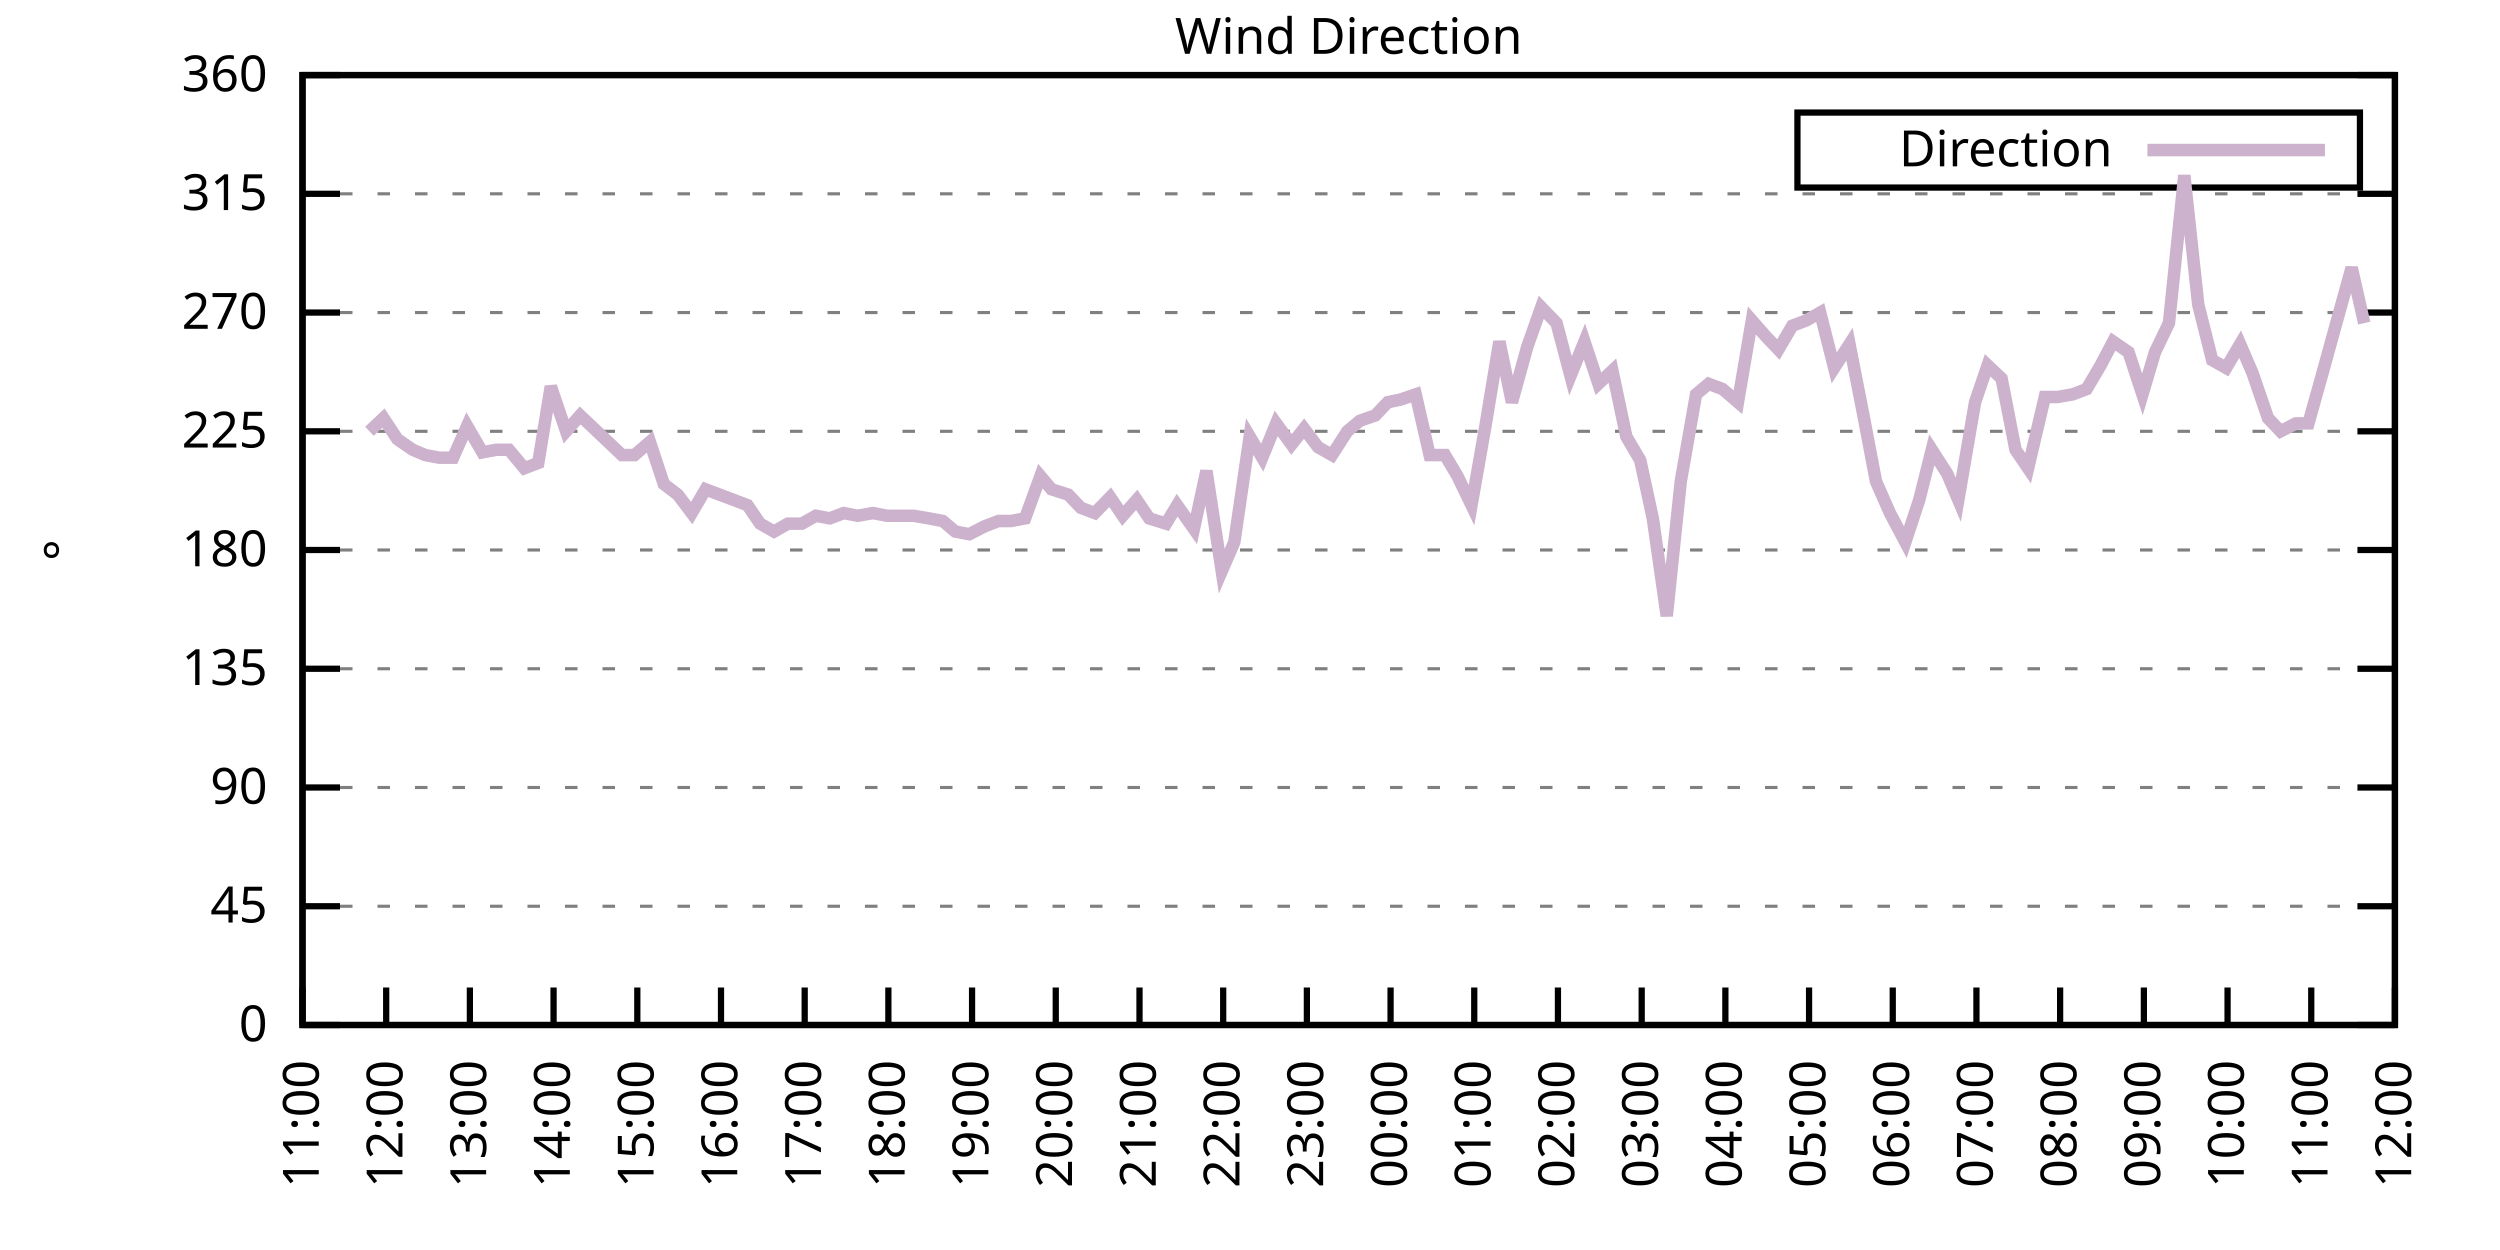
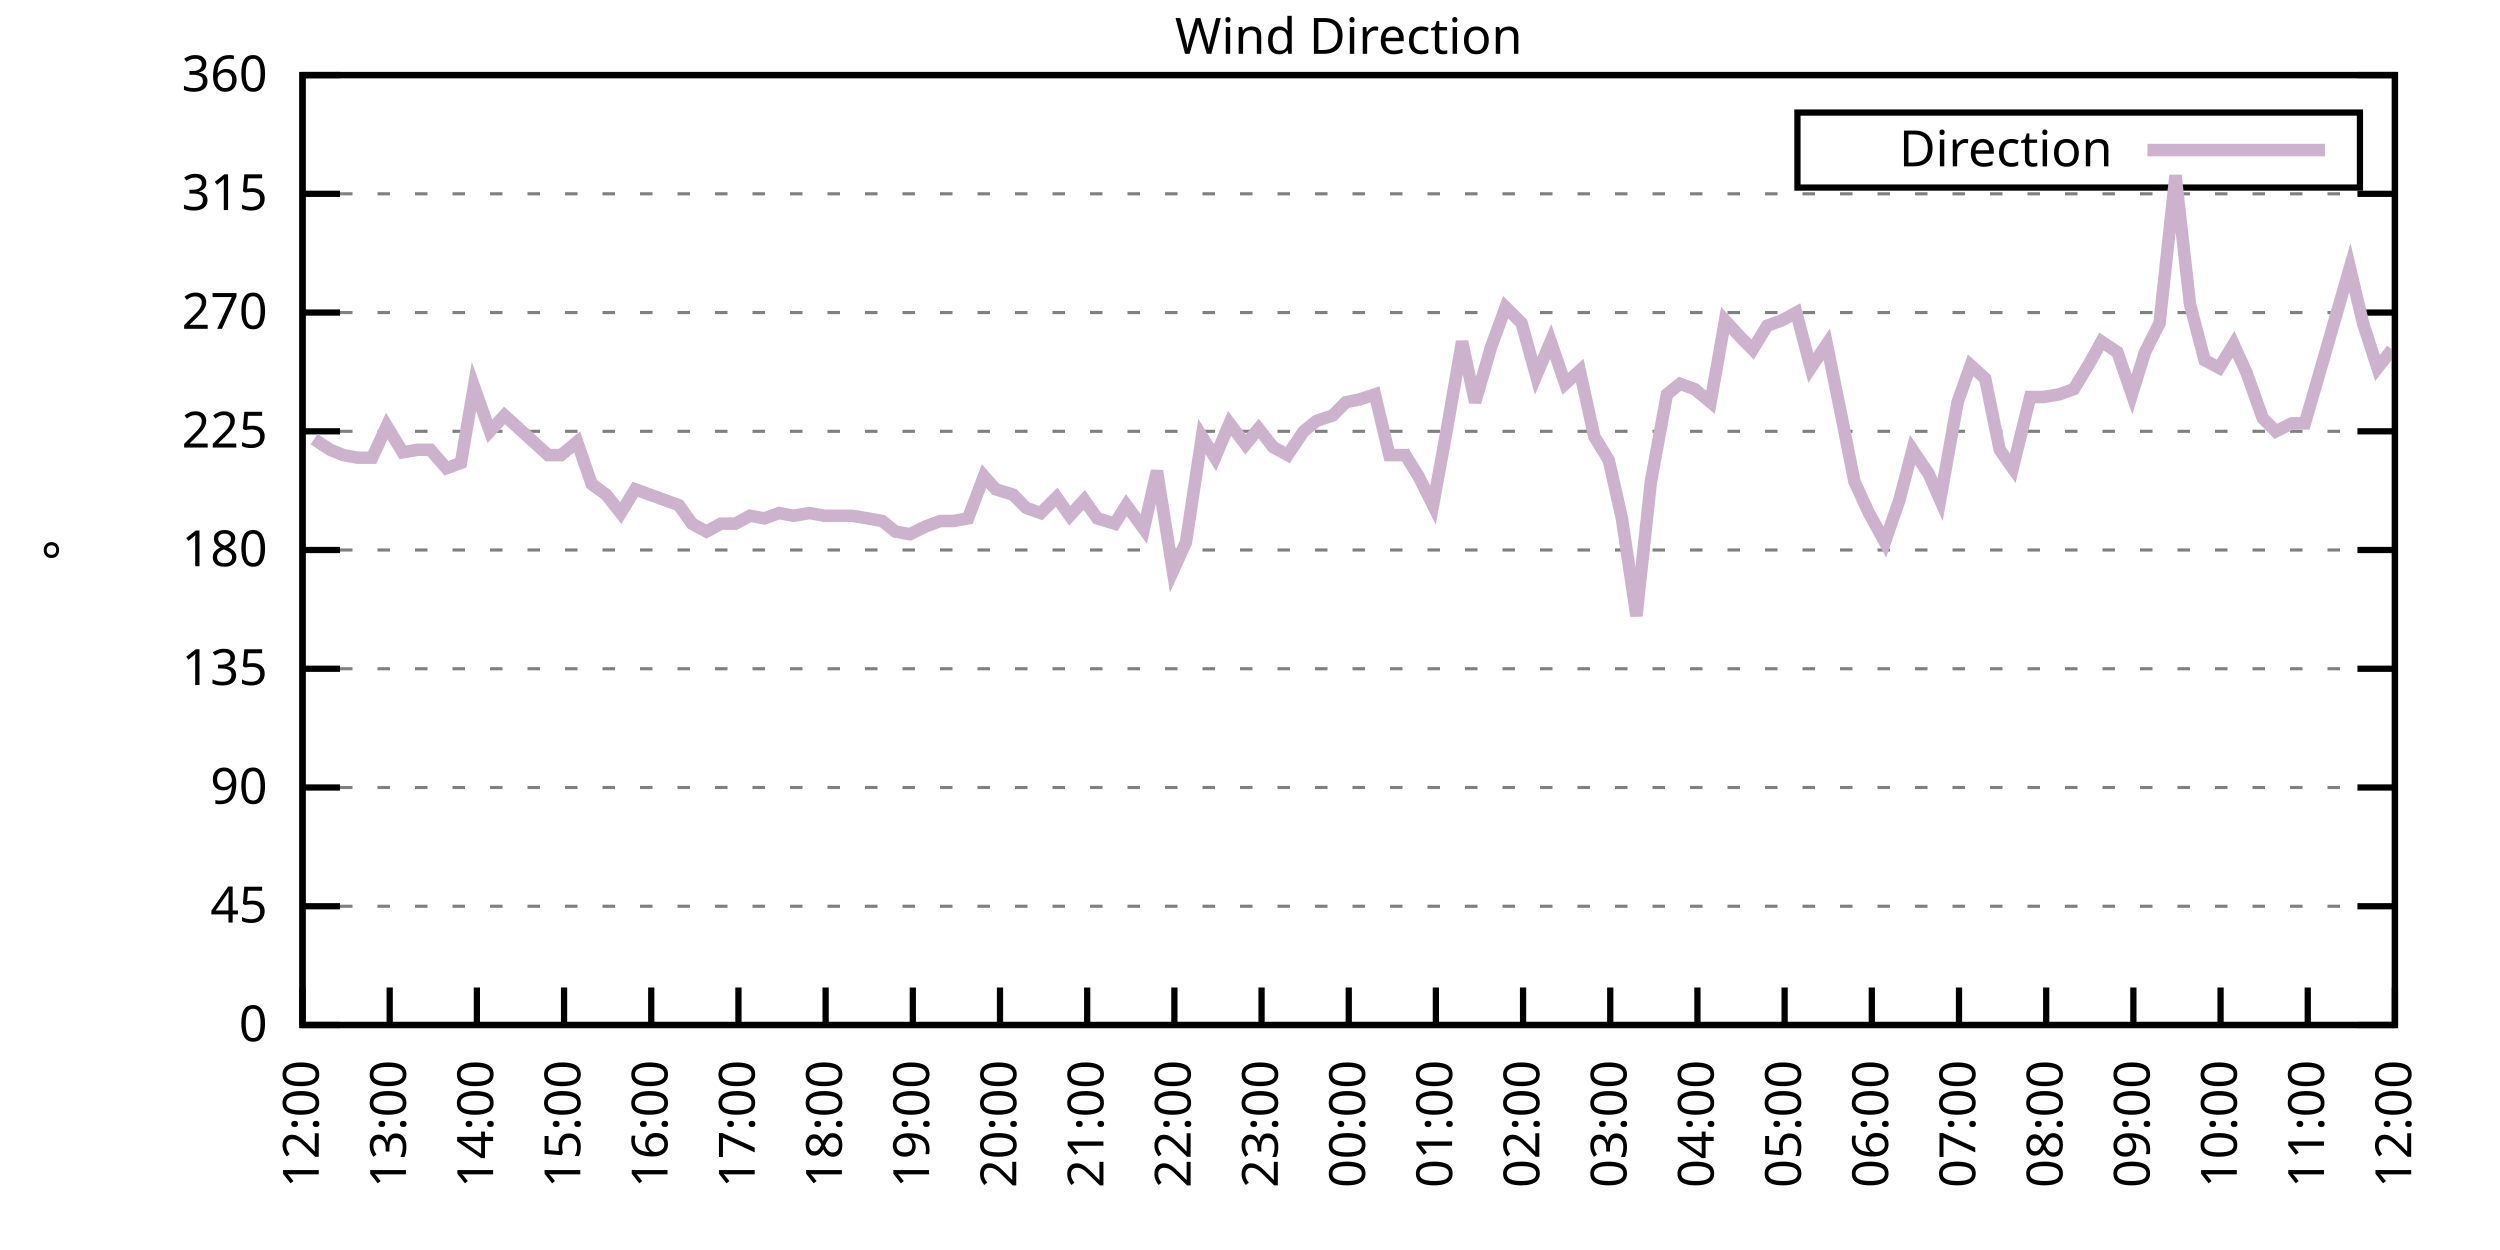
<svg xmlns="http://www.w3.org/2000/svg" xmlns:xlink="http://www.w3.org/1999/xlink" width="400" height="200" viewBox="0 0 400 200">
  <g id="gnuplot_canvas">
    <rect x="0" y="0" width="400" height="200" fill="none" />
    <defs>
      <circle id="gpDot" r="0.5" stroke-width="0.5" stroke="currentColor" />
      <path id="gpPt0" stroke-width="0.333" stroke="currentColor" d="M-1,0 h2 M0,-1 v2" />
      <path id="gpPt1" stroke-width="0.333" stroke="currentColor" d="M-1,-1 L1,1 M1,-1 L-1,1" />
      <path id="gpPt2" stroke-width="0.333" stroke="currentColor" d="M-1,0 L1,0 M0,-1 L0,1 M-1,-1 L1,1 M-1,1 L1,-1" />
      <rect id="gpPt3" stroke-width="0.333" stroke="currentColor" x="-1" y="-1" width="2" height="2" />
      <rect id="gpPt4" stroke-width="0.333" stroke="currentColor" fill="currentColor" x="-1" y="-1" width="2" height="2" />
      <circle id="gpPt5" stroke-width="0.333" stroke="currentColor" cx="0" cy="0" r="1" />
      <use xlink:href="#gpPt5" id="gpPt6" fill="currentColor" stroke="none" />
      <path id="gpPt7" stroke-width="0.333" stroke="currentColor" d="M0,-1.33 L-1.33,0.67 L1.33,0.67 z" />
      <use xlink:href="#gpPt7" id="gpPt8" fill="currentColor" stroke="none" />
      <use xlink:href="#gpPt7" id="gpPt9" stroke="currentColor" transform="rotate(180)" />
      <use xlink:href="#gpPt9" id="gpPt10" fill="currentColor" stroke="none" />
      <use xlink:href="#gpPt3" id="gpPt11" stroke="currentColor" transform="rotate(45)" />
      <use xlink:href="#gpPt11" id="gpPt12" fill="currentColor" stroke="none" />
      <path id="gpPt13" stroke-width="0.333" stroke="currentColor" d="M0,1.330 L1.265,0.411 L0.782,-1.067 L-0.782,-1.076 L-1.265,0.411 z" />
      <use xlink:href="#gpPt13" id="gpPt14" fill="currentColor" stroke="none" />
      <filter id="textbox" filterUnits="objectBoundingBox" x="0" y="0" height="1" width="1">
        <feFlood flood-color="white" flood-opacity="1" result="bgnd" />
        <feComposite in="SourceGraphic" in2="bgnd" operator="atop" />
      </filter>
      <filter id="greybox" filterUnits="objectBoundingBox" x="0" y="0" height="1" width="1">
        <feFlood flood-color="lightgrey" flood-opacity="1" result="grey" />
        <feComposite in="SourceGraphic" in2="grey" operator="atop" />
      </filter>
    </defs>
    <g fill="none" color="white" stroke="currentColor" stroke-width="1.00" stroke-linecap="butt" stroke-linejoin="miter">
</g>
    <g fill="none" color="black" stroke="currentColor" stroke-width="1.00" stroke-linecap="butt" stroke-linejoin="miter">
      <g stroke="none" shape-rendering="crispEdges">
        <polygon fill="rgb(255, 255, 255)" points="48.40,164.00 383.18,164.00 383.18,12.02 48.40,12.02 " />
      </g>
    </g>
    <g fill="none" color="black" stroke="currentColor" stroke-width="1.00" stroke-linecap="butt" stroke-linejoin="miter">
</g>
    <g fill="none" color="black" stroke="black" stroke-width="0.50" stroke-linecap="butt" stroke-linejoin="miter">
</g>
    <g fill="none" color="gray" stroke="currentColor" stroke-width="0.50" stroke-linecap="butt" stroke-linejoin="miter">
      <path stroke="gray" stroke-dasharray="2,4" class="gridline" d="M48.40,164.00 L383.19,164.00  " />
    </g>
    <g fill="none" color="gray" stroke="gray" stroke-width="1.00" stroke-linecap="butt" stroke-linejoin="miter">
</g>
    <g fill="none" color="black" stroke="currentColor" stroke-width="1.00" stroke-linecap="butt" stroke-linejoin="miter">
      <path stroke="black" d="M48.40,164.00 L54.40,164.00 M383.19,164.00 L377.19,164.00  " />
      <g transform="translate(42.80,166.60)" stroke="none" fill="black" font-family="Sans" font-size="8.00" text-anchor="end">
        <text>
          <tspan font-family="Sans"> 0</tspan>
        </text>
      </g>
    </g>
    <g fill="none" color="black" stroke="currentColor" stroke-width="1.00" stroke-linecap="butt" stroke-linejoin="miter">
</g>
    <g fill="none" color="black" stroke="black" stroke-width="0.50" stroke-linecap="butt" stroke-linejoin="miter">
</g>
    <g fill="none" color="gray" stroke="currentColor" stroke-width="0.50" stroke-linecap="butt" stroke-linejoin="miter">
      <path stroke="gray" stroke-dasharray="2,4" class="gridline" d="M48.40,145.00 L383.19,145.00  " />
    </g>
    <g fill="none" color="gray" stroke="gray" stroke-width="1.00" stroke-linecap="butt" stroke-linejoin="miter">
</g>
    <g fill="none" color="black" stroke="currentColor" stroke-width="1.00" stroke-linecap="butt" stroke-linejoin="miter">
      <path stroke="black" d="M48.40,145.00 L54.40,145.00 M383.19,145.00 L377.19,145.00  " />
      <g transform="translate(42.80,147.60)" stroke="none" fill="black" font-family="Sans" font-size="8.00" text-anchor="end">
        <text>
          <tspan font-family="Sans"> 45</tspan>
        </text>
      </g>
    </g>
    <g fill="none" color="black" stroke="currentColor" stroke-width="1.00" stroke-linecap="butt" stroke-linejoin="miter">
</g>
    <g fill="none" color="black" stroke="black" stroke-width="0.50" stroke-linecap="butt" stroke-linejoin="miter">
</g>
    <g fill="none" color="gray" stroke="currentColor" stroke-width="0.50" stroke-linecap="butt" stroke-linejoin="miter">
      <path stroke="gray" stroke-dasharray="2,4" class="gridline" d="M48.40,126.00 L383.19,126.00  " />
    </g>
    <g fill="none" color="gray" stroke="gray" stroke-width="1.00" stroke-linecap="butt" stroke-linejoin="miter">
</g>
    <g fill="none" color="black" stroke="currentColor" stroke-width="1.00" stroke-linecap="butt" stroke-linejoin="miter">
      <path stroke="black" d="M48.40,126.00 L54.40,126.00 M383.19,126.00 L377.19,126.00  " />
      <g transform="translate(42.80,128.60)" stroke="none" fill="black" font-family="Sans" font-size="8.00" text-anchor="end">
        <text>
          <tspan font-family="Sans"> 90</tspan>
        </text>
      </g>
    </g>
    <g fill="none" color="black" stroke="currentColor" stroke-width="1.00" stroke-linecap="butt" stroke-linejoin="miter">
</g>
    <g fill="none" color="black" stroke="black" stroke-width="0.50" stroke-linecap="butt" stroke-linejoin="miter">
</g>
    <g fill="none" color="gray" stroke="currentColor" stroke-width="0.50" stroke-linecap="butt" stroke-linejoin="miter">
      <path stroke="gray" stroke-dasharray="2,4" class="gridline" d="M48.40,107.00 L383.19,107.00  " />
    </g>
    <g fill="none" color="gray" stroke="gray" stroke-width="1.00" stroke-linecap="butt" stroke-linejoin="miter">
</g>
    <g fill="none" color="black" stroke="currentColor" stroke-width="1.00" stroke-linecap="butt" stroke-linejoin="miter">
      <path stroke="black" d="M48.40,107.00 L54.40,107.00 M383.19,107.00 L377.19,107.00  " />
      <g transform="translate(42.80,109.60)" stroke="none" fill="black" font-family="Sans" font-size="8.00" text-anchor="end">
        <text>
          <tspan font-family="Sans"> 135</tspan>
        </text>
      </g>
    </g>
    <g fill="none" color="black" stroke="currentColor" stroke-width="1.00" stroke-linecap="butt" stroke-linejoin="miter">
</g>
    <g fill="none" color="black" stroke="black" stroke-width="0.50" stroke-linecap="butt" stroke-linejoin="miter">
</g>
    <g fill="none" color="gray" stroke="currentColor" stroke-width="0.50" stroke-linecap="butt" stroke-linejoin="miter">
      <path stroke="gray" stroke-dasharray="2,4" class="gridline" d="M48.40,88.00 L383.19,88.00  " />
    </g>
    <g fill="none" color="gray" stroke="gray" stroke-width="1.00" stroke-linecap="butt" stroke-linejoin="miter">
</g>
    <g fill="none" color="black" stroke="currentColor" stroke-width="1.00" stroke-linecap="butt" stroke-linejoin="miter">
      <path stroke="black" d="M48.40,88.00 L54.40,88.00 M383.19,88.00 L377.19,88.00  " />
      <g transform="translate(42.80,90.60)" stroke="none" fill="black" font-family="Sans" font-size="8.00" text-anchor="end">
        <text>
          <tspan font-family="Sans"> 180</tspan>
        </text>
      </g>
    </g>
    <g fill="none" color="black" stroke="currentColor" stroke-width="1.00" stroke-linecap="butt" stroke-linejoin="miter">
</g>
    <g fill="none" color="black" stroke="black" stroke-width="0.50" stroke-linecap="butt" stroke-linejoin="miter">
</g>
    <g fill="none" color="gray" stroke="currentColor" stroke-width="0.50" stroke-linecap="butt" stroke-linejoin="miter">
      <path stroke="gray" stroke-dasharray="2,4" class="gridline" d="M48.40,69.01 L383.19,69.01  " />
    </g>
    <g fill="none" color="gray" stroke="gray" stroke-width="1.00" stroke-linecap="butt" stroke-linejoin="miter">
</g>
    <g fill="none" color="black" stroke="currentColor" stroke-width="1.00" stroke-linecap="butt" stroke-linejoin="miter">
      <path stroke="black" d="M48.40,69.01 L54.40,69.01 M383.19,69.01 L377.19,69.01  " />
      <g transform="translate(42.80,71.61)" stroke="none" fill="black" font-family="Sans" font-size="8.00" text-anchor="end">
        <text>
          <tspan font-family="Sans"> 225</tspan>
        </text>
      </g>
    </g>
    <g fill="none" color="black" stroke="currentColor" stroke-width="1.00" stroke-linecap="butt" stroke-linejoin="miter">
</g>
    <g fill="none" color="black" stroke="black" stroke-width="0.50" stroke-linecap="butt" stroke-linejoin="miter">
</g>
    <g fill="none" color="gray" stroke="currentColor" stroke-width="0.50" stroke-linecap="butt" stroke-linejoin="miter">
      <path stroke="gray" stroke-dasharray="2,4" class="gridline" d="M48.40,50.01 L383.19,50.01  " />
    </g>
    <g fill="none" color="gray" stroke="gray" stroke-width="1.00" stroke-linecap="butt" stroke-linejoin="miter">
</g>
    <g fill="none" color="black" stroke="currentColor" stroke-width="1.00" stroke-linecap="butt" stroke-linejoin="miter">
      <path stroke="black" d="M48.40,50.01 L54.40,50.01 M383.19,50.01 L377.19,50.01  " />
      <g transform="translate(42.80,52.61)" stroke="none" fill="black" font-family="Sans" font-size="8.00" text-anchor="end">
        <text>
          <tspan font-family="Sans"> 270</tspan>
        </text>
      </g>
    </g>
    <g fill="none" color="black" stroke="currentColor" stroke-width="1.00" stroke-linecap="butt" stroke-linejoin="miter">
</g>
    <g fill="none" color="black" stroke="black" stroke-width="0.50" stroke-linecap="butt" stroke-linejoin="miter">
</g>
    <g fill="none" color="gray" stroke="currentColor" stroke-width="0.50" stroke-linecap="butt" stroke-linejoin="miter">
      <path stroke="gray" stroke-dasharray="2,4" class="gridline" d="M48.40,31.01 L383.19,31.01  " />
    </g>
    <g fill="none" color="gray" stroke="gray" stroke-width="1.00" stroke-linecap="butt" stroke-linejoin="miter">
</g>
    <g fill="none" color="black" stroke="currentColor" stroke-width="1.00" stroke-linecap="butt" stroke-linejoin="miter">
      <path stroke="black" d="M48.40,31.01 L54.40,31.01 M383.19,31.01 L377.19,31.01  " />
      <g transform="translate(42.80,33.61)" stroke="none" fill="black" font-family="Sans" font-size="8.00" text-anchor="end">
        <text>
          <tspan font-family="Sans"> 315</tspan>
        </text>
      </g>
    </g>
    <g fill="none" color="black" stroke="currentColor" stroke-width="1.00" stroke-linecap="butt" stroke-linejoin="miter">
</g>
    <g fill="none" color="black" stroke="black" stroke-width="0.50" stroke-linecap="butt" stroke-linejoin="miter">
</g>
    <g fill="none" color="gray" stroke="currentColor" stroke-width="0.50" stroke-linecap="butt" stroke-linejoin="miter">
      <path stroke="gray" stroke-dasharray="2,4" class="gridline" d="M48.40,12.01 L383.19,12.01  " />
    </g>
    <g fill="none" color="gray" stroke="gray" stroke-width="1.00" stroke-linecap="butt" stroke-linejoin="miter">
</g>
    <g fill="none" color="black" stroke="currentColor" stroke-width="1.00" stroke-linecap="butt" stroke-linejoin="miter">
      <path stroke="black" d="M48.40,12.01 L54.40,12.01 M383.19,12.01 L377.19,12.01  " />
      <g transform="translate(42.80,14.61)" stroke="none" fill="black" font-family="Sans" font-size="8.00" text-anchor="end">
        <text>
          <tspan font-family="Sans"> 360</tspan>
        </text>
      </g>
    </g>
    <g fill="none" color="black" stroke="currentColor" stroke-width="1.00" stroke-linecap="butt" stroke-linejoin="miter">
      <path stroke="black" d="M48.40,164.00 L48.40,158.00  " />
      <g transform="translate(51.00,169.60) rotate(270.00)" stroke="none" fill="black" font-family="Sans" font-size="8.00" text-anchor="end">
        <text>
-           <tspan font-family="Sans">11:00</tspan>
-         </text>
-       </g>
-     </g>
-     <g fill="none" color="black" stroke="currentColor" stroke-width="1.00" stroke-linecap="butt" stroke-linejoin="miter">
-       <path stroke="black" d="M61.79,164.00 L61.79,158.00  " />
-       <g transform="translate(64.39,169.60) rotate(270.00)" stroke="none" fill="black" font-family="Sans" font-size="8.00" text-anchor="end">
-         <text>
          <tspan font-family="Sans">12:00</tspan>
        </text>
      </g>
    </g>
    <g fill="none" color="black" stroke="currentColor" stroke-width="1.00" stroke-linecap="butt" stroke-linejoin="miter">
-       <path stroke="black" d="M75.18,164.00 L75.18,158.00  " />
-       <g transform="translate(77.78,169.60) rotate(270.00)" stroke="none" fill="black" font-family="Sans" font-size="8.00" text-anchor="end">
+       <path stroke="black" d="M62.35,164.00 L62.35,158.00  " />
+       <g transform="translate(64.95,169.60) rotate(270.00)" stroke="none" fill="black" font-family="Sans" font-size="8.00" text-anchor="end">
        <text>
          <tspan font-family="Sans">13:00</tspan>
        </text>
      </g>
    </g>
    <g fill="none" color="black" stroke="currentColor" stroke-width="1.00" stroke-linecap="butt" stroke-linejoin="miter">
-       <path stroke="black" d="M88.57,164.00 L88.57,158.00  " />
-       <g transform="translate(91.17,169.60) rotate(270.00)" stroke="none" fill="black" font-family="Sans" font-size="8.00" text-anchor="end">
+       <path stroke="black" d="M76.30,164.00 L76.30,158.00  " />
+       <g transform="translate(78.90,169.60) rotate(270.00)" stroke="none" fill="black" font-family="Sans" font-size="8.00" text-anchor="end">
        <text>
          <tspan font-family="Sans">14:00</tspan>
        </text>
      </g>
    </g>
    <g fill="none" color="black" stroke="currentColor" stroke-width="1.00" stroke-linecap="butt" stroke-linejoin="miter">
-       <path stroke="black" d="M101.97,164.00 L101.97,158.00  " />
-       <g transform="translate(104.57,169.60) rotate(270.00)" stroke="none" fill="black" font-family="Sans" font-size="8.00" text-anchor="end">
+       <path stroke="black" d="M90.25,164.00 L90.25,158.00  " />
+       <g transform="translate(92.85,169.60) rotate(270.00)" stroke="none" fill="black" font-family="Sans" font-size="8.00" text-anchor="end">
        <text>
          <tspan font-family="Sans">15:00</tspan>
        </text>
      </g>
    </g>
    <g fill="none" color="black" stroke="currentColor" stroke-width="1.00" stroke-linecap="butt" stroke-linejoin="miter">
-       <path stroke="black" d="M115.36,164.00 L115.36,158.00  " />
-       <g transform="translate(117.96,169.60) rotate(270.00)" stroke="none" fill="black" font-family="Sans" font-size="8.00" text-anchor="end">
+       <path stroke="black" d="M104.20,164.00 L104.20,158.00  " />
+       <g transform="translate(106.80,169.60) rotate(270.00)" stroke="none" fill="black" font-family="Sans" font-size="8.00" text-anchor="end">
        <text>
          <tspan font-family="Sans">16:00</tspan>
        </text>
      </g>
    </g>
    <g fill="none" color="black" stroke="currentColor" stroke-width="1.00" stroke-linecap="butt" stroke-linejoin="miter">
-       <path stroke="black" d="M128.75,164.00 L128.75,158.00  " />
-       <g transform="translate(131.35,169.60) rotate(270.00)" stroke="none" fill="black" font-family="Sans" font-size="8.00" text-anchor="end">
+       <path stroke="black" d="M118.15,164.00 L118.15,158.00  " />
+       <g transform="translate(120.75,169.60) rotate(270.00)" stroke="none" fill="black" font-family="Sans" font-size="8.00" text-anchor="end">
        <text>
          <tspan font-family="Sans">17:00</tspan>
        </text>
      </g>
    </g>
    <g fill="none" color="black" stroke="currentColor" stroke-width="1.00" stroke-linecap="butt" stroke-linejoin="miter">
-       <path stroke="black" d="M142.14,164.00 L142.14,158.00  " />
-       <g transform="translate(144.74,169.60) rotate(270.00)" stroke="none" fill="black" font-family="Sans" font-size="8.00" text-anchor="end">
+       <path stroke="black" d="M132.10,164.00 L132.10,158.00  " />
+       <g transform="translate(134.70,169.60) rotate(270.00)" stroke="none" fill="black" font-family="Sans" font-size="8.00" text-anchor="end">
        <text>
          <tspan font-family="Sans">18:00</tspan>
        </text>
      </g>
    </g>
    <g fill="none" color="black" stroke="currentColor" stroke-width="1.00" stroke-linecap="butt" stroke-linejoin="miter">
-       <path stroke="black" d="M155.53,164.00 L155.53,158.00  " />
-       <g transform="translate(158.13,169.60) rotate(270.00)" stroke="none" fill="black" font-family="Sans" font-size="8.00" text-anchor="end">
+       <path stroke="black" d="M146.05,164.00 L146.05,158.00  " />
+       <g transform="translate(148.65,169.60) rotate(270.00)" stroke="none" fill="black" font-family="Sans" font-size="8.00" text-anchor="end">
        <text>
          <tspan font-family="Sans">19:00</tspan>
        </text>
      </g>
    </g>
    <g fill="none" color="black" stroke="currentColor" stroke-width="1.00" stroke-linecap="butt" stroke-linejoin="miter">
-       <path stroke="black" d="M168.92,164.00 L168.92,158.00  " />
-       <g transform="translate(171.52,169.60) rotate(270.00)" stroke="none" fill="black" font-family="Sans" font-size="8.00" text-anchor="end">
+       <path stroke="black" d="M160.00,164.00 L160.00,158.00  " />
+       <g transform="translate(162.60,169.60) rotate(270.00)" stroke="none" fill="black" font-family="Sans" font-size="8.00" text-anchor="end">
        <text>
          <tspan font-family="Sans">20:00</tspan>
        </text>
      </g>
    </g>
    <g fill="none" color="black" stroke="currentColor" stroke-width="1.00" stroke-linecap="butt" stroke-linejoin="miter">
-       <path stroke="black" d="M182.32,164.00 L182.32,158.00  " />
-       <g transform="translate(184.92,169.60) rotate(270.00)" stroke="none" fill="black" font-family="Sans" font-size="8.00" text-anchor="end">
+       <path stroke="black" d="M173.95,164.00 L173.95,158.00  " />
+       <g transform="translate(176.55,169.60) rotate(270.00)" stroke="none" fill="black" font-family="Sans" font-size="8.00" text-anchor="end">
        <text>
          <tspan font-family="Sans">21:00</tspan>
        </text>
      </g>
    </g>
    <g fill="none" color="black" stroke="currentColor" stroke-width="1.00" stroke-linecap="butt" stroke-linejoin="miter">
-       <path stroke="black" d="M195.71,164.00 L195.71,158.00  " />
-       <g transform="translate(198.31,169.60) rotate(270.00)" stroke="none" fill="black" font-family="Sans" font-size="8.00" text-anchor="end">
+       <path stroke="black" d="M187.90,164.00 L187.90,158.00  " />
+       <g transform="translate(190.50,169.60) rotate(270.00)" stroke="none" fill="black" font-family="Sans" font-size="8.00" text-anchor="end">
        <text>
          <tspan font-family="Sans">22:00</tspan>
        </text>
      </g>
    </g>
    <g fill="none" color="black" stroke="currentColor" stroke-width="1.00" stroke-linecap="butt" stroke-linejoin="miter">
-       <path stroke="black" d="M209.10,164.00 L209.10,158.00  " />
-       <g transform="translate(211.70,169.60) rotate(270.00)" stroke="none" fill="black" font-family="Sans" font-size="8.00" text-anchor="end">
+       <path stroke="black" d="M201.85,164.00 L201.85,158.00  " />
+       <g transform="translate(204.45,169.60) rotate(270.00)" stroke="none" fill="black" font-family="Sans" font-size="8.00" text-anchor="end">
        <text>
          <tspan font-family="Sans">23:00</tspan>
        </text>
      </g>
    </g>
    <g fill="none" color="black" stroke="currentColor" stroke-width="1.00" stroke-linecap="butt" stroke-linejoin="miter">
-       <path stroke="black" d="M222.49,164.00 L222.49,158.00  " />
-       <g transform="translate(225.09,169.60) rotate(270.00)" stroke="none" fill="black" font-family="Sans" font-size="8.00" text-anchor="end">
+       <path stroke="black" d="M215.80,164.00 L215.80,158.00  " />
+       <g transform="translate(218.40,169.60) rotate(270.00)" stroke="none" fill="black" font-family="Sans" font-size="8.00" text-anchor="end">
        <text>
          <tspan font-family="Sans">00:00</tspan>
        </text>
      </g>
    </g>
    <g fill="none" color="black" stroke="currentColor" stroke-width="1.00" stroke-linecap="butt" stroke-linejoin="miter">
-       <path stroke="black" d="M235.88,164.00 L235.88,158.00  " />
-       <g transform="translate(238.48,169.60) rotate(270.00)" stroke="none" fill="black" font-family="Sans" font-size="8.00" text-anchor="end">
+       <path stroke="black" d="M229.74,164.00 L229.74,158.00  " />
+       <g transform="translate(232.34,169.60) rotate(270.00)" stroke="none" fill="black" font-family="Sans" font-size="8.00" text-anchor="end">
        <text>
          <tspan font-family="Sans">01:00</tspan>
        </text>
      </g>
    </g>
    <g fill="none" color="black" stroke="currentColor" stroke-width="1.00" stroke-linecap="butt" stroke-linejoin="miter">
-       <path stroke="black" d="M249.27,164.00 L249.27,158.00  " />
-       <g transform="translate(251.87,169.60) rotate(270.00)" stroke="none" fill="black" font-family="Sans" font-size="8.00" text-anchor="end">
+       <path stroke="black" d="M243.69,164.00 L243.69,158.00  " />
+       <g transform="translate(246.29,169.60) rotate(270.00)" stroke="none" fill="black" font-family="Sans" font-size="8.00" text-anchor="end">
        <text>
          <tspan font-family="Sans">02:00</tspan>
        </text>
      </g>
    </g>
    <g fill="none" color="black" stroke="currentColor" stroke-width="1.00" stroke-linecap="butt" stroke-linejoin="miter">
-       <path stroke="black" d="M262.67,164.00 L262.67,158.00  " />
-       <g transform="translate(265.27,169.60) rotate(270.00)" stroke="none" fill="black" font-family="Sans" font-size="8.00" text-anchor="end">
+       <path stroke="black" d="M257.64,164.00 L257.64,158.00  " />
+       <g transform="translate(260.24,169.60) rotate(270.00)" stroke="none" fill="black" font-family="Sans" font-size="8.00" text-anchor="end">
        <text>
          <tspan font-family="Sans">03:00</tspan>
        </text>
      </g>
    </g>
    <g fill="none" color="black" stroke="currentColor" stroke-width="1.00" stroke-linecap="butt" stroke-linejoin="miter">
-       <path stroke="black" d="M276.06,164.00 L276.06,158.00  " />
-       <g transform="translate(278.66,169.60) rotate(270.00)" stroke="none" fill="black" font-family="Sans" font-size="8.00" text-anchor="end">
+       <path stroke="black" d="M271.59,164.00 L271.59,158.00  " />
+       <g transform="translate(274.19,169.60) rotate(270.00)" stroke="none" fill="black" font-family="Sans" font-size="8.00" text-anchor="end">
        <text>
          <tspan font-family="Sans">04:00</tspan>
        </text>
      </g>
    </g>
    <g fill="none" color="black" stroke="currentColor" stroke-width="1.00" stroke-linecap="butt" stroke-linejoin="miter">
-       <path stroke="black" d="M289.45,164.00 L289.45,158.00  " />
-       <g transform="translate(292.05,169.60) rotate(270.00)" stroke="none" fill="black" font-family="Sans" font-size="8.00" text-anchor="end">
+       <path stroke="black" d="M285.54,164.00 L285.54,158.00  " />
+       <g transform="translate(288.14,169.60) rotate(270.00)" stroke="none" fill="black" font-family="Sans" font-size="8.00" text-anchor="end">
        <text>
          <tspan font-family="Sans">05:00</tspan>
        </text>
      </g>
    </g>
    <g fill="none" color="black" stroke="currentColor" stroke-width="1.00" stroke-linecap="butt" stroke-linejoin="miter">
-       <path stroke="black" d="M302.84,164.00 L302.84,158.00  " />
-       <g transform="translate(305.44,169.60) rotate(270.00)" stroke="none" fill="black" font-family="Sans" font-size="8.00" text-anchor="end">
+       <path stroke="black" d="M299.49,164.00 L299.49,158.00  " />
+       <g transform="translate(302.09,169.60) rotate(270.00)" stroke="none" fill="black" font-family="Sans" font-size="8.00" text-anchor="end">
        <text>
          <tspan font-family="Sans">06:00</tspan>
        </text>
      </g>
    </g>
    <g fill="none" color="black" stroke="currentColor" stroke-width="1.00" stroke-linecap="butt" stroke-linejoin="miter">
-       <path stroke="black" d="M316.23,164.00 L316.23,158.00  " />
-       <g transform="translate(318.83,169.60) rotate(270.00)" stroke="none" fill="black" font-family="Sans" font-size="8.00" text-anchor="end">
+       <path stroke="black" d="M313.44,164.00 L313.44,158.00  " />
+       <g transform="translate(316.04,169.60) rotate(270.00)" stroke="none" fill="black" font-family="Sans" font-size="8.00" text-anchor="end">
        <text>
          <tspan font-family="Sans">07:00</tspan>
        </text>
      </g>
    </g>
    <g fill="none" color="black" stroke="currentColor" stroke-width="1.00" stroke-linecap="butt" stroke-linejoin="miter">
-       <path stroke="black" d="M329.62,164.00 L329.62,158.00  " />
-       <g transform="translate(332.22,169.60) rotate(270.00)" stroke="none" fill="black" font-family="Sans" font-size="8.00" text-anchor="end">
+       <path stroke="black" d="M327.39,164.00 L327.39,158.00  " />
+       <g transform="translate(329.99,169.60) rotate(270.00)" stroke="none" fill="black" font-family="Sans" font-size="8.00" text-anchor="end">
        <text>
          <tspan font-family="Sans">08:00</tspan>
        </text>
      </g>
    </g>
    <g fill="none" color="black" stroke="currentColor" stroke-width="1.00" stroke-linecap="butt" stroke-linejoin="miter">
-       <path stroke="black" d="M343.02,164.00 L343.02,158.00  " />
-       <g transform="translate(345.62,169.60) rotate(270.00)" stroke="none" fill="black" font-family="Sans" font-size="8.00" text-anchor="end">
+       <path stroke="black" d="M341.34,164.00 L341.34,158.00  " />
+       <g transform="translate(343.94,169.60) rotate(270.00)" stroke="none" fill="black" font-family="Sans" font-size="8.00" text-anchor="end">
        <text>
          <tspan font-family="Sans">09:00</tspan>
        </text>
      </g>
    </g>
    <g fill="none" color="black" stroke="currentColor" stroke-width="1.00" stroke-linecap="butt" stroke-linejoin="miter">
-       <path stroke="black" d="M356.41,164.00 L356.41,158.00  " />
-       <g transform="translate(359.01,169.60) rotate(270.00)" stroke="none" fill="black" font-family="Sans" font-size="8.00" text-anchor="end">
+       <path stroke="black" d="M355.29,164.00 L355.29,158.00  " />
+       <g transform="translate(357.89,169.60) rotate(270.00)" stroke="none" fill="black" font-family="Sans" font-size="8.00" text-anchor="end">
        <text>
          <tspan font-family="Sans">10:00</tspan>
        </text>
      </g>
    </g>
    <g fill="none" color="black" stroke="currentColor" stroke-width="1.00" stroke-linecap="butt" stroke-linejoin="miter">
-       <path stroke="black" d="M369.80,164.00 L369.80,158.00  " />
-       <g transform="translate(372.40,169.60) rotate(270.00)" stroke="none" fill="black" font-family="Sans" font-size="8.00" text-anchor="end">
+       <path stroke="black" d="M369.24,164.00 L369.24,158.00  " />
+       <g transform="translate(371.84,169.60) rotate(270.00)" stroke="none" fill="black" font-family="Sans" font-size="8.00" text-anchor="end">
        <text>
          <tspan font-family="Sans">11:00</tspan>
        </text>
      </g>
    </g>
    <g fill="none" color="black" stroke="currentColor" stroke-width="1.00" stroke-linecap="butt" stroke-linejoin="miter">
      <path stroke="black" d="M383.19,164.00 L383.19,158.00  " />
      <g transform="translate(385.79,169.60) rotate(270.00)" stroke="none" fill="black" font-family="Sans" font-size="8.00" text-anchor="end">
        <text>
          <tspan font-family="Sans">12:00</tspan>
        </text>
      </g>
    </g>
    <g fill="none" color="black" stroke="currentColor" stroke-width="1.00" stroke-linecap="butt" stroke-linejoin="miter">
</g>
    <g fill="none" color="black" stroke="currentColor" stroke-width="1.00" stroke-linecap="butt" stroke-linejoin="miter">
      <path stroke="black" d="M48.40,12.01 L48.40,164.00 L383.19,164.00 L383.19,12.01 L48.40,12.01 Z  " />
    </g>
    <g fill="none" color="black" stroke="currentColor" stroke-width="1.00" stroke-linecap="butt" stroke-linejoin="miter">
</g>
    <g fill="none" color="black" stroke="currentColor" stroke-width="1.00" stroke-linecap="butt" stroke-linejoin="miter">
      <path stroke="black" d="M287.59,30.01 L287.59,18.01 L377.59,18.01 L377.59,30.01 L287.59,30.01 Z  " />
    </g>
    <g id="Wind_direction_plot_1">
      <g fill="none" color="white" stroke="black" stroke-width="2.00" stroke-linecap="butt" stroke-linejoin="miter">
</g>
      <g fill="none" color="black" stroke="currentColor" stroke-width="2.00" stroke-linecap="butt" stroke-linejoin="miter">
        <g transform="translate(337.99,26.61)" stroke="none" fill="black" font-family="Sans" font-size="8.00" text-anchor="end">
          <text>
            <tspan font-family="Sans">Direction</tspan>
          </text>
        </g>
      </g>
      <g fill="none" color="black" stroke="currentColor" stroke-width="2.00" stroke-linecap="butt" stroke-linejoin="miter">
-         <path stroke="rgb(204, 178, 204)" d="M343.59,24.01 L371.99,24.01 M59.11,69.01 L61.35,66.90 L63.58,70.27 L66.03,71.96 L68.04,72.81 L70.27,73.23   L72.50,73.23 L74.74,68.16 L77.19,72.38 L79.42,71.96 L81.43,71.96 L83.89,74.92 L86.12,74.07 L88.13,61.83   L90.58,69.01 L92.82,66.47 L95.05,68.58 L99.51,72.81 L101.52,72.81 L103.98,70.70 L106.21,77.45 L108.44,79.14   L110.67,82.09 L112.90,78.29 L115.13,79.14 L117.37,79.98 L119.60,80.83 L121.61,83.78 L123.84,85.05 L126.07,83.78   L128.30,83.78 L130.54,82.52 L132.77,82.94 L135.00,82.09 L137.23,82.52 L139.69,82.09 L141.92,82.52 L144.15,82.52   L146.16,82.52 L148.61,82.94 L150.85,83.36 L152.85,85.05 L155.09,85.47 L157.54,84.21 L159.77,83.36 L161.78,83.36   L164.01,82.94 L166.47,76.18 L168.25,78.29 L170.93,79.14 L172.94,81.25 L175.17,82.09 L177.63,79.56 L179.64,82.52   L181.87,79.98 L183.88,82.94 L186.56,83.78 L188.34,80.83 L191.02,84.63 L193.03,75.34 L195.48,91.38 L197.49,86.74   L199.95,69.85 L201.96,73.23 L204.19,67.74 L206.64,71.12 L208.65,68.58 L210.88,71.54 L213.12,72.81 L215.57,69.01   L217.58,67.32 L220.04,66.47 L222.04,64.36 L224.05,63.94 L226.51,63.10 L228.74,72.81 L231.20,72.81 L233.20,76.18   L235.44,80.83 L237.67,68.16 L239.90,54.65 L241.91,64.36 L244.36,55.50 L246.60,49.16 L249.05,51.70 L251.28,60.14   L253.51,54.65 L255.75,61.41 L257.98,59.30 L260.21,69.85 L262.44,73.65 L264.45,82.94 L266.68,98.56 L268.92,77.03   L271.37,63.10 L273.38,61.41 L275.61,62.25 L278.07,64.36 L280.30,51.27 L282.53,53.81 L284.54,55.92 L286.77,52.12   L289.00,51.27 L291.23,50.01 L293.47,58.87 L295.92,55.07 L298.15,66.47 L300.16,77.03 L302.39,82.09 L304.85,86.74   L307.08,79.98 L309.09,71.96 L311.54,75.76 L313.33,79.98 L316.01,64.36 L318.02,58.45 L320.25,60.56 L322.48,71.96   L324.49,74.92 L327.17,63.52 L329.18,63.52 L331.63,63.10 L333.86,62.25 L336.10,58.45 L338.10,54.65 L340.56,56.34   L342.79,63.10 L344.80,56.34 L347.03,51.70 L349.49,28.05 L351.72,48.74 L353.95,57.61 L356.18,58.87 L358.42,55.07   L360.42,59.72 L362.88,66.90 L364.89,69.01 L367.34,67.74 L369.35,67.74 L371.36,60.56 L374.04,50.85 L376.27,42.83   L378.28,51.70  " />
+         <path stroke="rgb(204, 178, 204)" d="M343.59,24.01 L371.99,24.01 M50.26,70.27 L52.82,71.96 L54.91,72.81 L57.23,73.23 L59.56,73.23 L61.88,68.16   L64.44,72.38 L66.77,71.96 L68.86,71.96 L71.42,74.92 L73.74,74.07 L75.83,61.83 L78.39,69.01 L80.72,66.47   L83.04,68.58 L87.69,72.81 L89.78,72.81 L92.34,70.70 L94.67,77.45 L96.99,79.14 L99.32,82.09 L101.64,78.29   L103.97,79.14 L106.29,79.98 L108.62,80.83 L110.71,83.78 L113.03,85.05 L115.36,83.78 L117.68,83.78 L120.01,82.52   L122.33,82.94 L124.66,82.09 L126.98,82.52 L129.54,82.09 L131.87,82.52 L134.19,82.52 L136.28,82.52 L138.84,82.94   L141.16,83.36 L143.26,85.05 L145.58,85.47 L148.14,84.21 L150.46,83.36 L152.56,83.36 L154.88,82.94 L157.44,76.18   L159.30,78.29 L162.09,79.14 L164.18,81.25 L166.51,82.09 L169.06,79.56 L171.16,82.52 L173.48,79.98 L175.57,82.94   L178.36,83.78 L180.22,80.83 L183.01,84.63 L185.11,75.34 L187.66,91.38 L189.76,86.74 L192.31,69.85 L194.41,73.23   L196.73,67.74 L199.29,71.12 L201.38,68.58 L203.71,71.54 L206.03,72.81 L208.59,69.01 L210.68,67.32 L213.24,66.47   L215.33,64.36 L217.42,63.94 L219.98,63.10 L222.30,72.81 L224.86,72.81 L226.95,76.18 L229.28,80.83 L231.60,68.16   L233.93,54.65 L236.02,64.36 L238.58,55.50 L240.90,49.16 L243.46,51.70 L245.79,60.14 L248.11,54.65 L250.44,61.41   L252.76,59.30 L255.09,69.85 L257.41,73.65 L259.50,82.94 L261.83,98.56 L264.15,77.03 L266.71,63.10 L268.80,61.41   L271.13,62.25 L273.69,64.36 L276.01,51.27 L278.34,53.81 L280.43,55.92 L282.75,52.12 L285.08,51.27 L287.40,50.01   L289.73,58.87 L292.29,55.07 L294.61,66.47 L296.70,77.03 L299.03,82.09 L301.58,86.74 L303.91,79.98 L306.00,71.96   L308.56,75.76 L310.42,79.98 L313.21,64.36 L315.30,58.45 L317.63,60.56 L319.95,71.96 L322.04,74.92 L324.83,63.52   L326.93,63.52 L329.48,63.10 L331.81,62.25 L334.13,58.45 L336.23,54.65 L338.78,56.34 L341.11,63.10 L343.20,56.34   L345.53,51.70 L348.08,28.05 L350.41,48.74 L352.73,57.61 L355.06,58.87 L357.38,55.07 L359.48,59.72 L362.03,66.90   L364.13,69.01 L366.68,67.74 L368.78,67.74 L370.87,60.56 L373.66,50.85 L375.98,42.83 L378.08,51.70 L380.40,58.87   L382.73,55.92  " />
      </g>
    </g>
    <g fill="none" color="black" stroke="currentColor" stroke-width="2.00" stroke-linecap="butt" stroke-linejoin="miter">
</g>
    <g fill="none" color="black" stroke="black" stroke-width="1.00" stroke-linecap="butt" stroke-linejoin="miter">
</g>
    <g fill="none" color="black" stroke="currentColor" stroke-width="1.00" stroke-linecap="butt" stroke-linejoin="miter">
      <path stroke="black" d="M48.40,12.01 L48.40,164.00 L383.19,164.00 L383.19,12.01 L48.40,12.01 Z  " />
      <g transform="translate(12.80,88.01) rotate(270.00)" stroke="none" fill="black" font-family="Sans" font-size="8.00" text-anchor="middle">
        <text>
          <tspan font-family="Sans">°</tspan>
        </text>
      </g>
    </g>
    <g fill="none" color="black" stroke="currentColor" stroke-width="1.00" stroke-linecap="butt" stroke-linejoin="miter">
</g>
    <g fill="none" color="black" stroke="currentColor" stroke-width="1.00" stroke-linecap="butt" stroke-linejoin="miter">
      <g transform="translate(215.79,8.61)" stroke="none" fill="black" font-family="Sans" font-size="8.00" text-anchor="middle">
        <text>
          <tspan font-family="Sans">Wind Direction</tspan>
        </text>
      </g>
    </g>
    <g fill="none" color="black" stroke="currentColor" stroke-width="1.00" stroke-linecap="butt" stroke-linejoin="miter">
</g>
  </g>
</svg>
